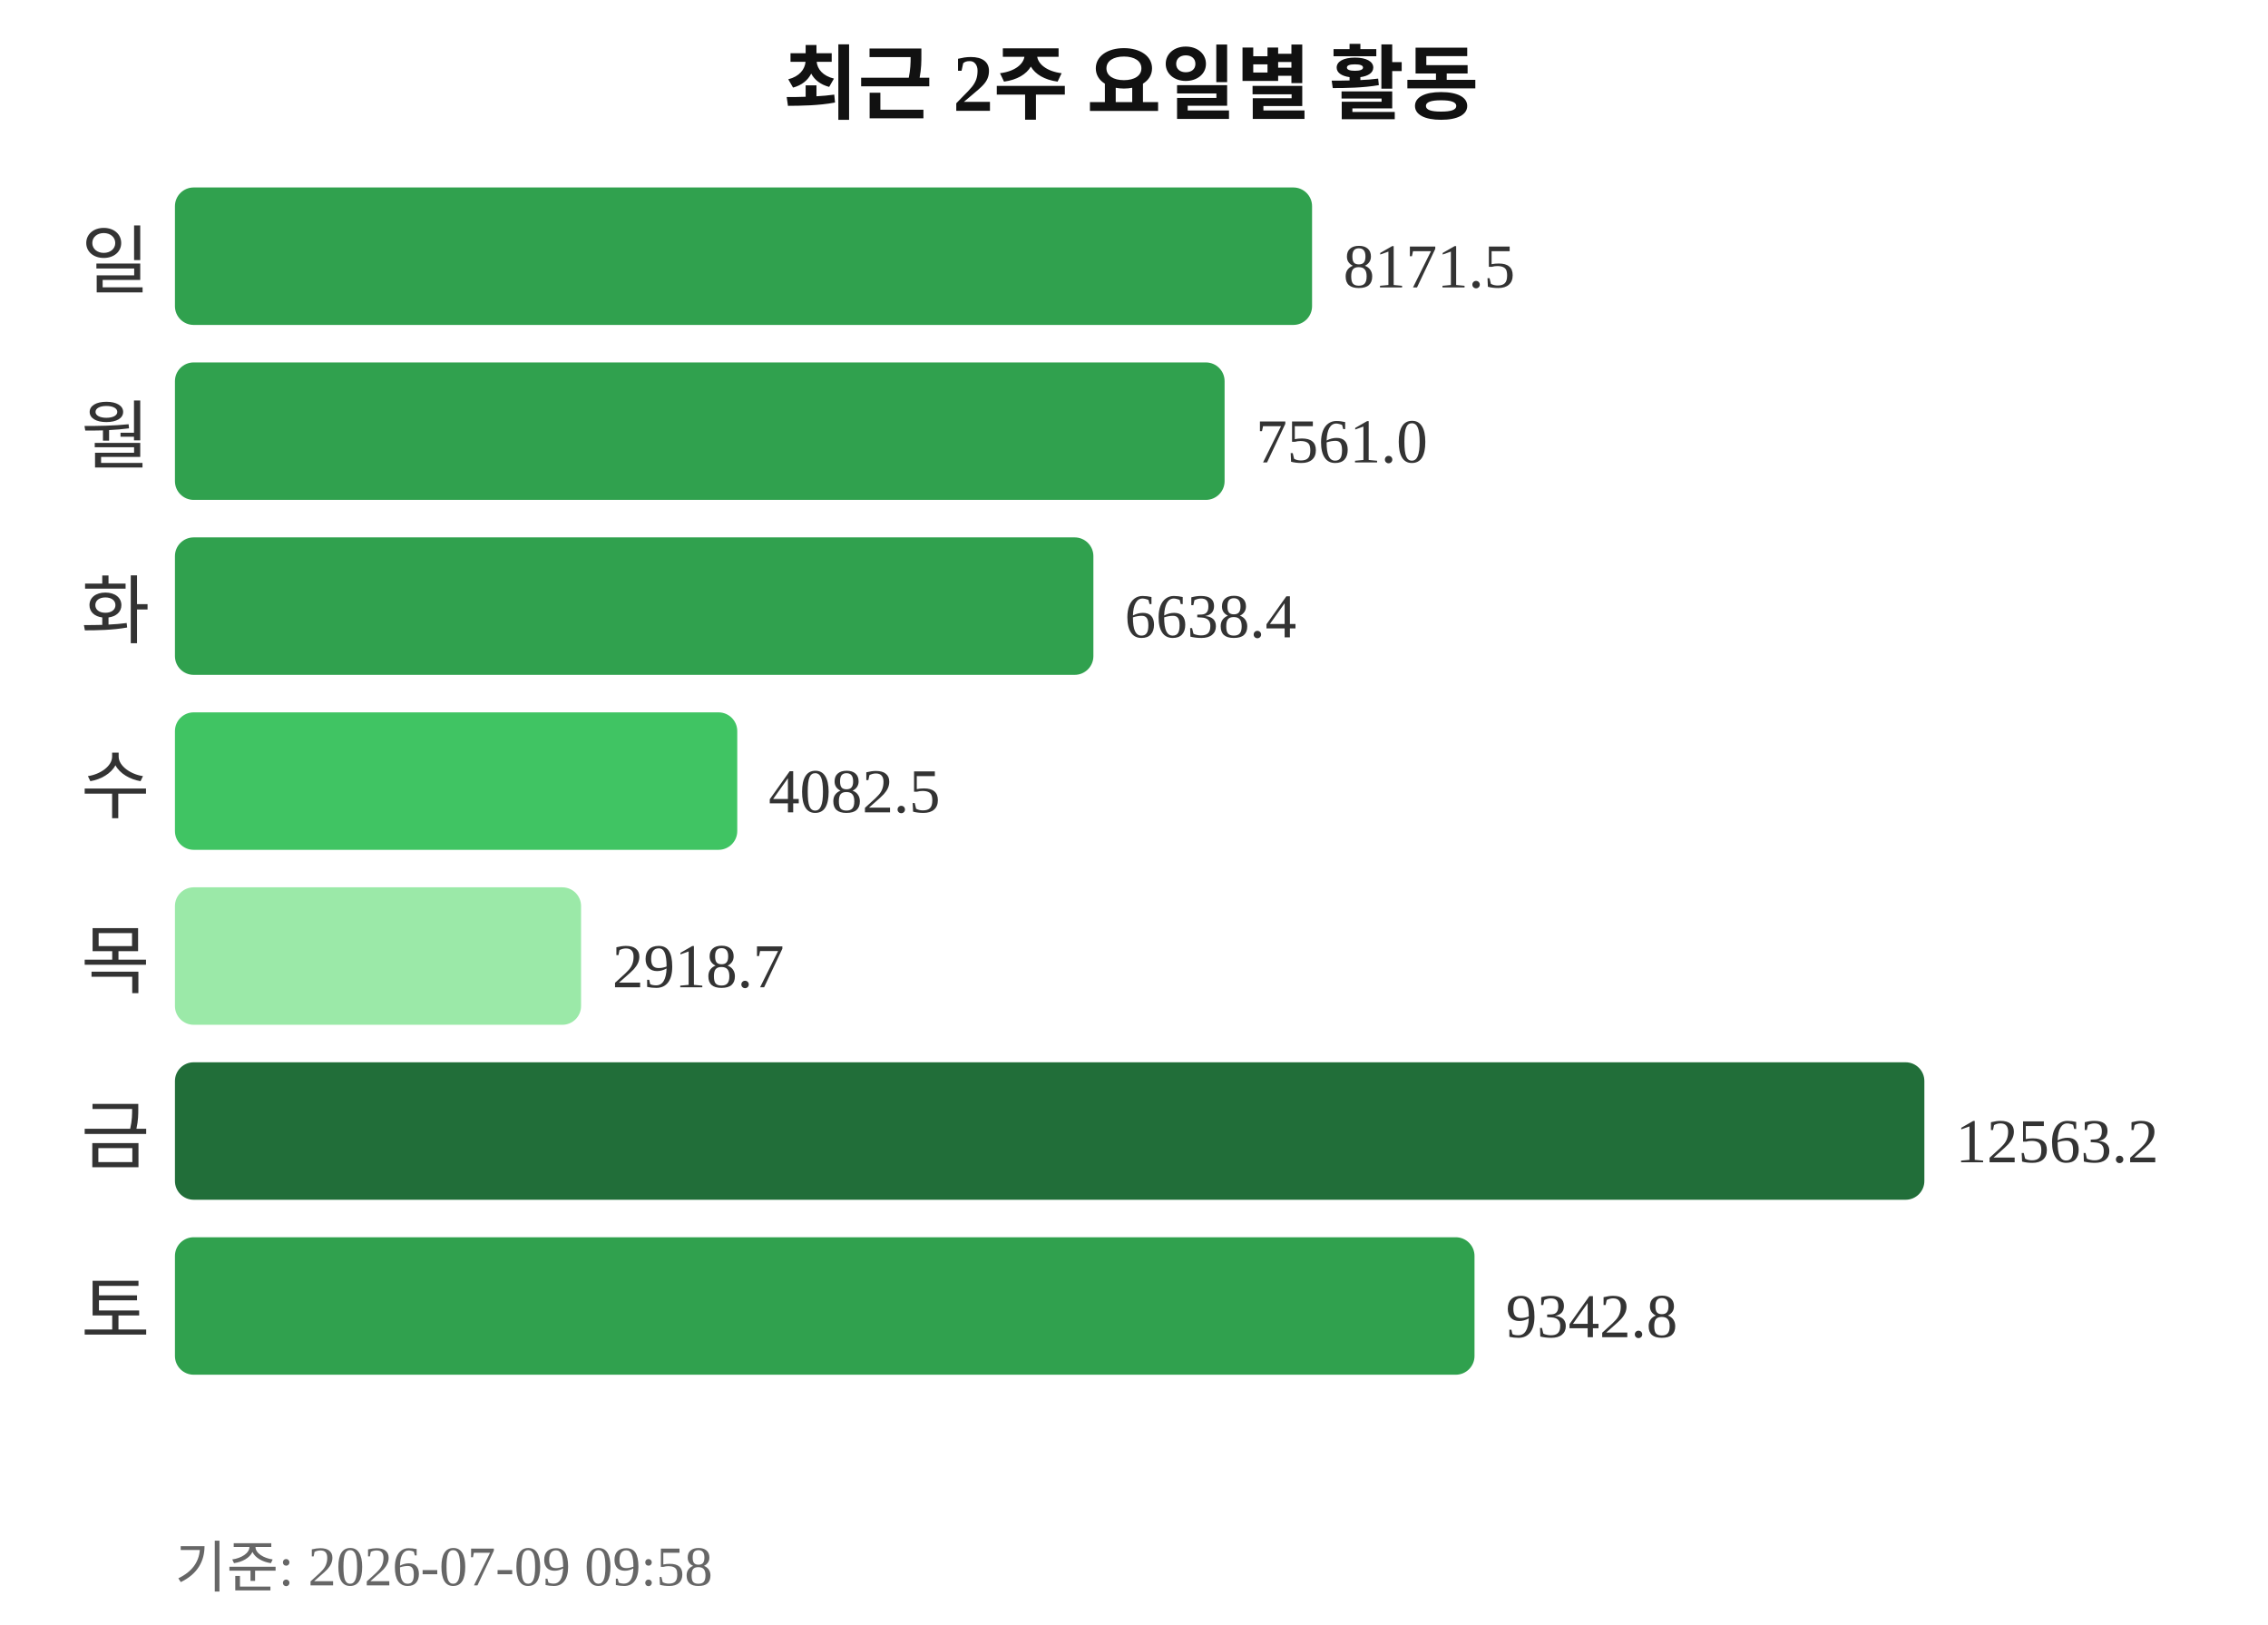
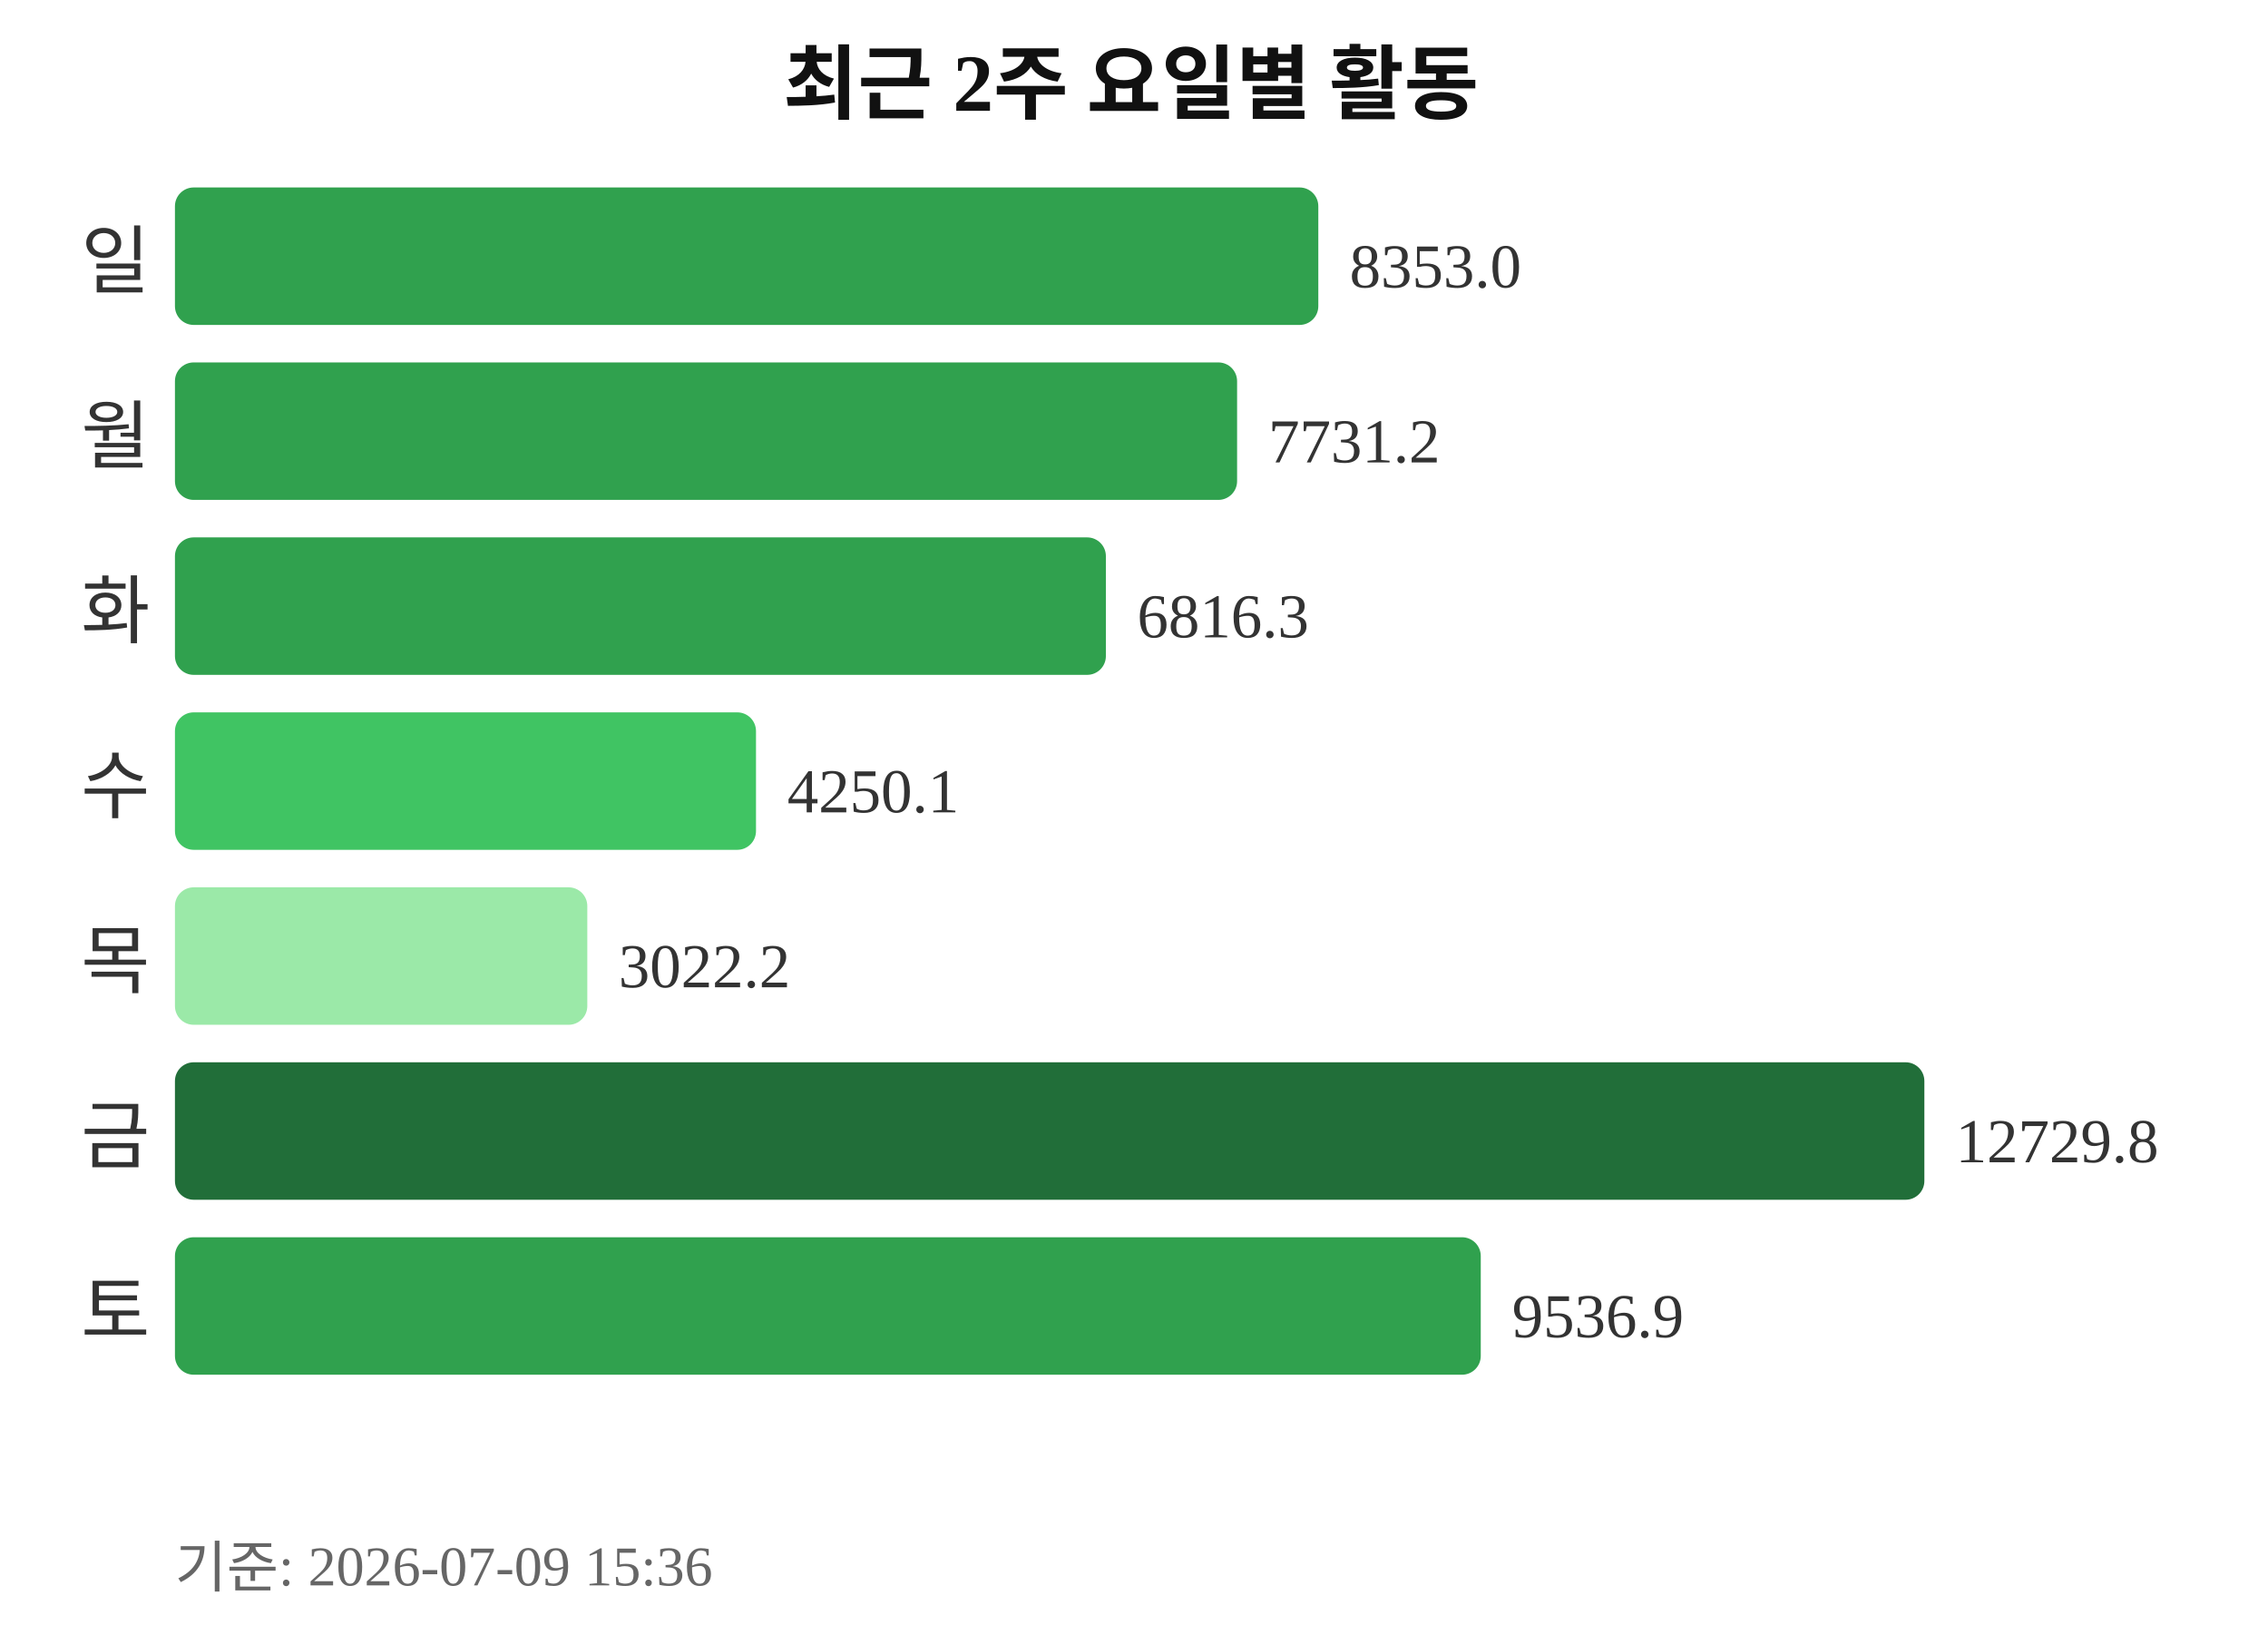
<svg xmlns="http://www.w3.org/2000/svg" width="363" height="260">
  <text x="181" y="18" text-anchor="middle" font-size="13" font-weight="bold" fill="#111111">최근 2주 요일별 활동</text>
  <text x="24" y="46" text-anchor="end" font-size="12" fill="#333333">일</text>
-   <rect x="28" y="30" width="182" height="22" rx="3" fill="#30a14e" />
-   <text x="215" y="46" font-size="10" fill="#333333">8171.5</text>
+   <rect x="28" y="30" width="183" height="22" rx="3" fill="#30a14e" />
+   <text x="216" y="46" font-size="10" fill="#333333">8353.0</text>
  <text x="24" y="74" text-anchor="end" font-size="12" fill="#333333">월</text>
-   <rect x="28" y="58" width="168" height="22" rx="3" fill="#30a14e" />
-   <text x="201" y="74" font-size="10" fill="#333333">7561.0</text>
+   <rect x="28" y="58" width="170" height="22" rx="3" fill="#30a14e" />
+   <text x="203" y="74" font-size="10" fill="#333333">7731.2</text>
  <text x="24" y="102" text-anchor="end" font-size="12" fill="#333333">화</text>
-   <rect x="28" y="86" width="147" height="22" rx="3" fill="#30a14e" />
-   <text x="180" y="102" font-size="10" fill="#333333">6638.4</text>
+   <rect x="28" y="86" width="149" height="22" rx="3" fill="#30a14e" />
+   <text x="182" y="102" font-size="10" fill="#333333">6816.3</text>
  <text x="24" y="130" text-anchor="end" font-size="12" fill="#333333">수</text>
-   <rect x="28" y="114" width="90" height="22" rx="3" fill="#40c463" />
-   <text x="123" y="130" font-size="10" fill="#333333">4082.5</text>
+   <rect x="28" y="114" width="93" height="22" rx="3" fill="#40c463" />
+   <text x="126" y="130" font-size="10" fill="#333333">4250.1</text>
  <text x="24" y="158" text-anchor="end" font-size="12" fill="#333333">목</text>
-   <rect x="28" y="142" width="65" height="22" rx="3" fill="#9be9a8" />
-   <text x="98" y="158" font-size="10" fill="#333333">2918.7</text>
+   <rect x="28" y="142" width="66" height="22" rx="3" fill="#9be9a8" />
+   <text x="99" y="158" font-size="10" fill="#333333">3022.2</text>
  <text x="24" y="186" text-anchor="end" font-size="12" fill="#333333">금</text>
  <rect x="28" y="170" width="280" height="22" rx="3" fill="#216e39" />
-   <text x="313" y="186" font-size="10" fill="#333333">12563.2</text>
+   <text x="313" y="186" font-size="10" fill="#333333">12729.8</text>
  <text x="24" y="214" text-anchor="end" font-size="12" fill="#333333">토</text>
-   <rect x="28" y="198" width="208" height="22" rx="3" fill="#30a14e" />
-   <text x="241" y="214" font-size="10" fill="#333333">9342.8</text>
-   <text x="28" y="254" font-size="9" fill="#666666">기준: 2026-07-09 09:58</text>
+   <rect x="28" y="198" width="209" height="22" rx="3" fill="#30a14e" />
+   <text x="242" y="214" font-size="10" fill="#333333">9536.9</text>
+   <text x="28" y="254" font-size="9" fill="#666666">기준: 2026-07-09 15:36</text>
</svg>
